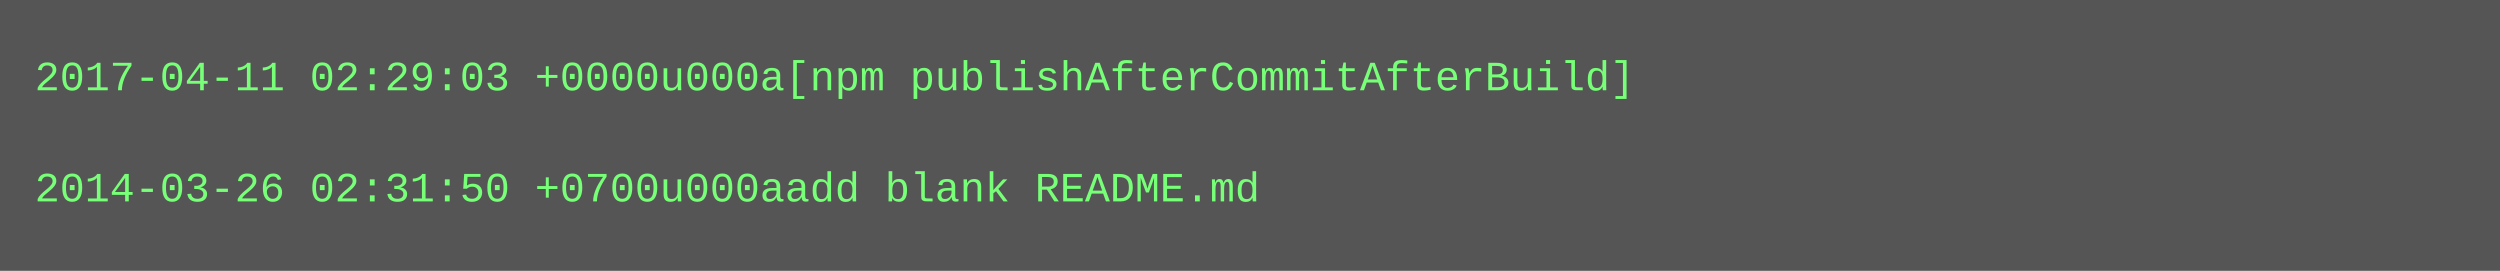
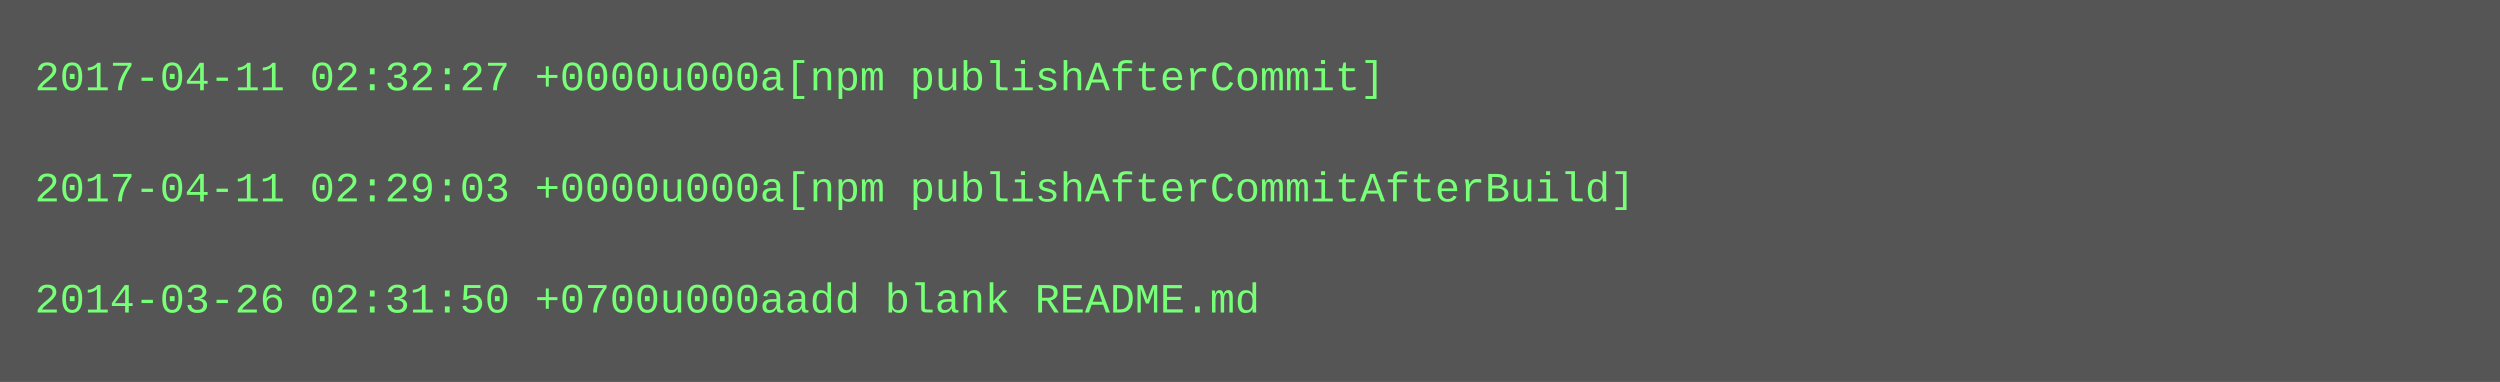
- <svg xmlns="http://www.w3.org/2000/svg" height="78" width="720">
-   <rect height="78" fill="#555" width="720" />
+ <svg xmlns="http://www.w3.org/2000/svg" height="110" width="720">
+   <rect height="110" fill="#555" width="720" />
  <text fill="#7f7" font-family="Courier New" font-size="12" xml:space="preserve">
-     <tspan x="10" y="26">2017-04-11 02:29:03 +0000u000a[npm publishAfterCommitAfterBuild]</tspan>
+     <tspan x="10" y="26">2017-04-11 02:32:27 +0000u000a[npm publishAfterCommit]</tspan>
    <tspan x="10" y="42" />
-     <tspan x="10" y="58">2014-03-26 02:31:50 +0700u000aadd blank README.md</tspan>
+     <tspan x="10" y="58">2017-04-11 02:29:03 +0000u000a[npm publishAfterCommitAfterBuild]</tspan>
+     <tspan x="10" y="74" />
+     <tspan x="10" y="90">2014-03-26 02:31:50 +0700u000aadd blank README.md</tspan>
  </text>
</svg>
